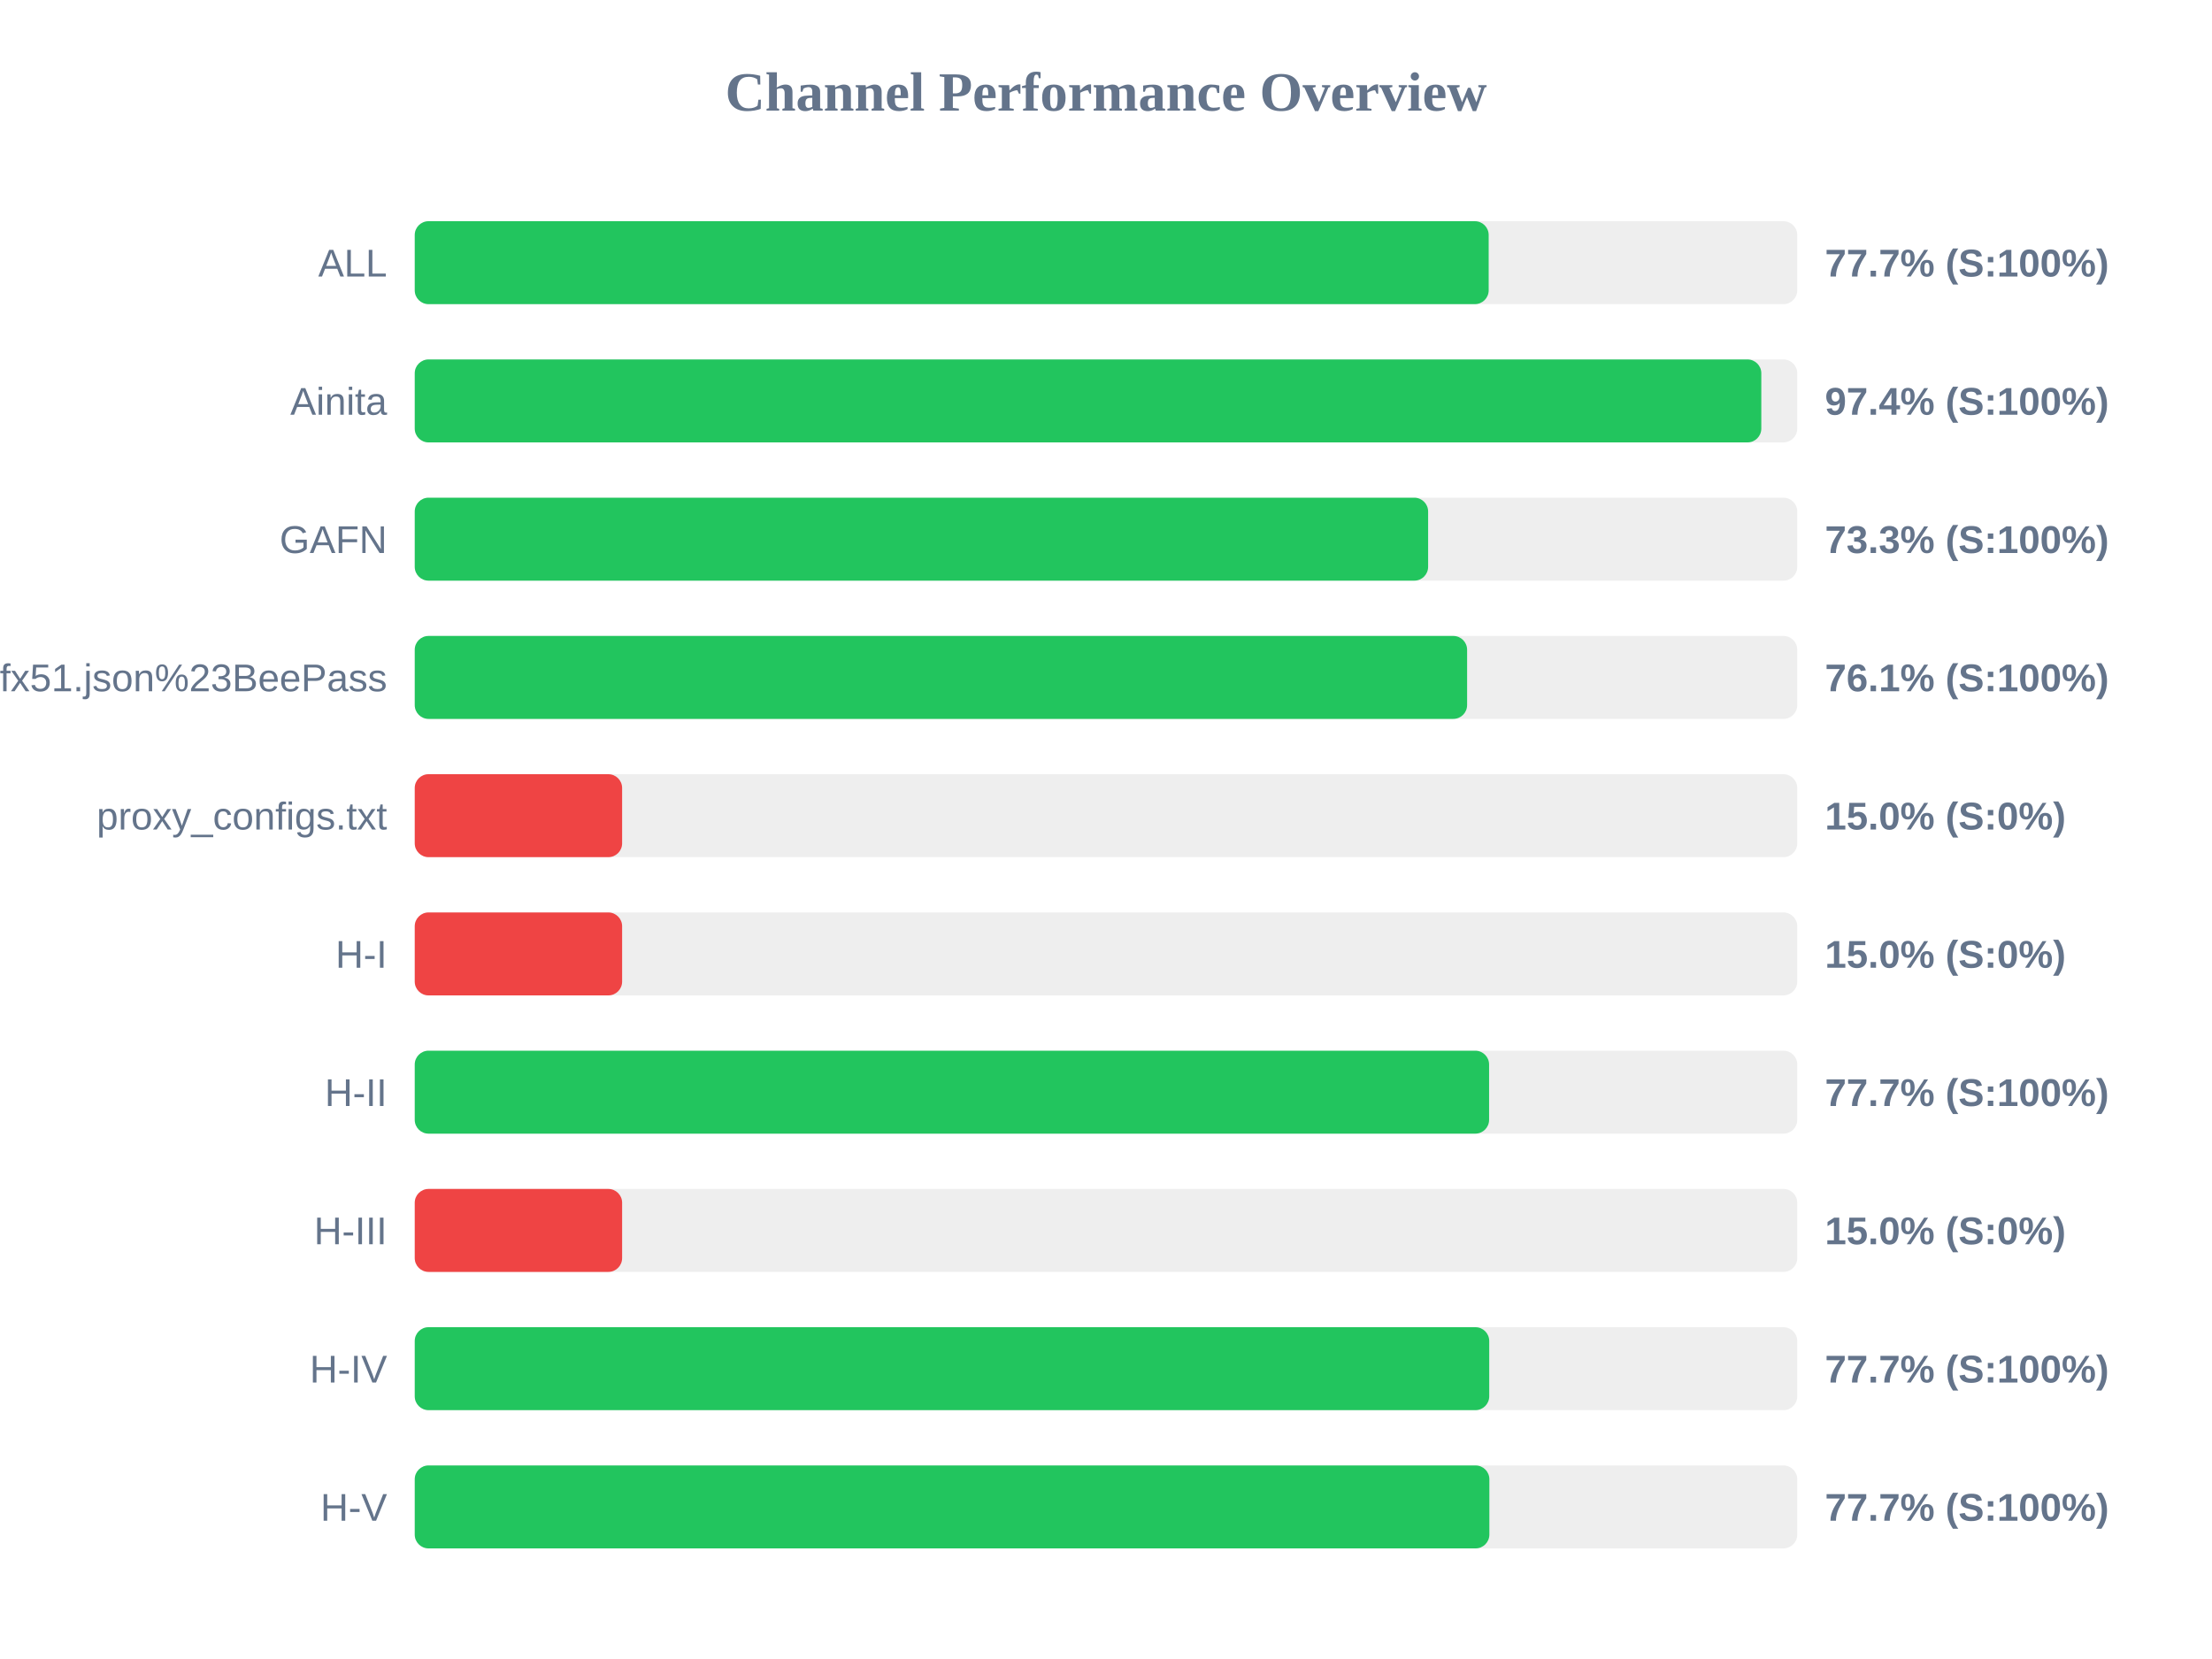
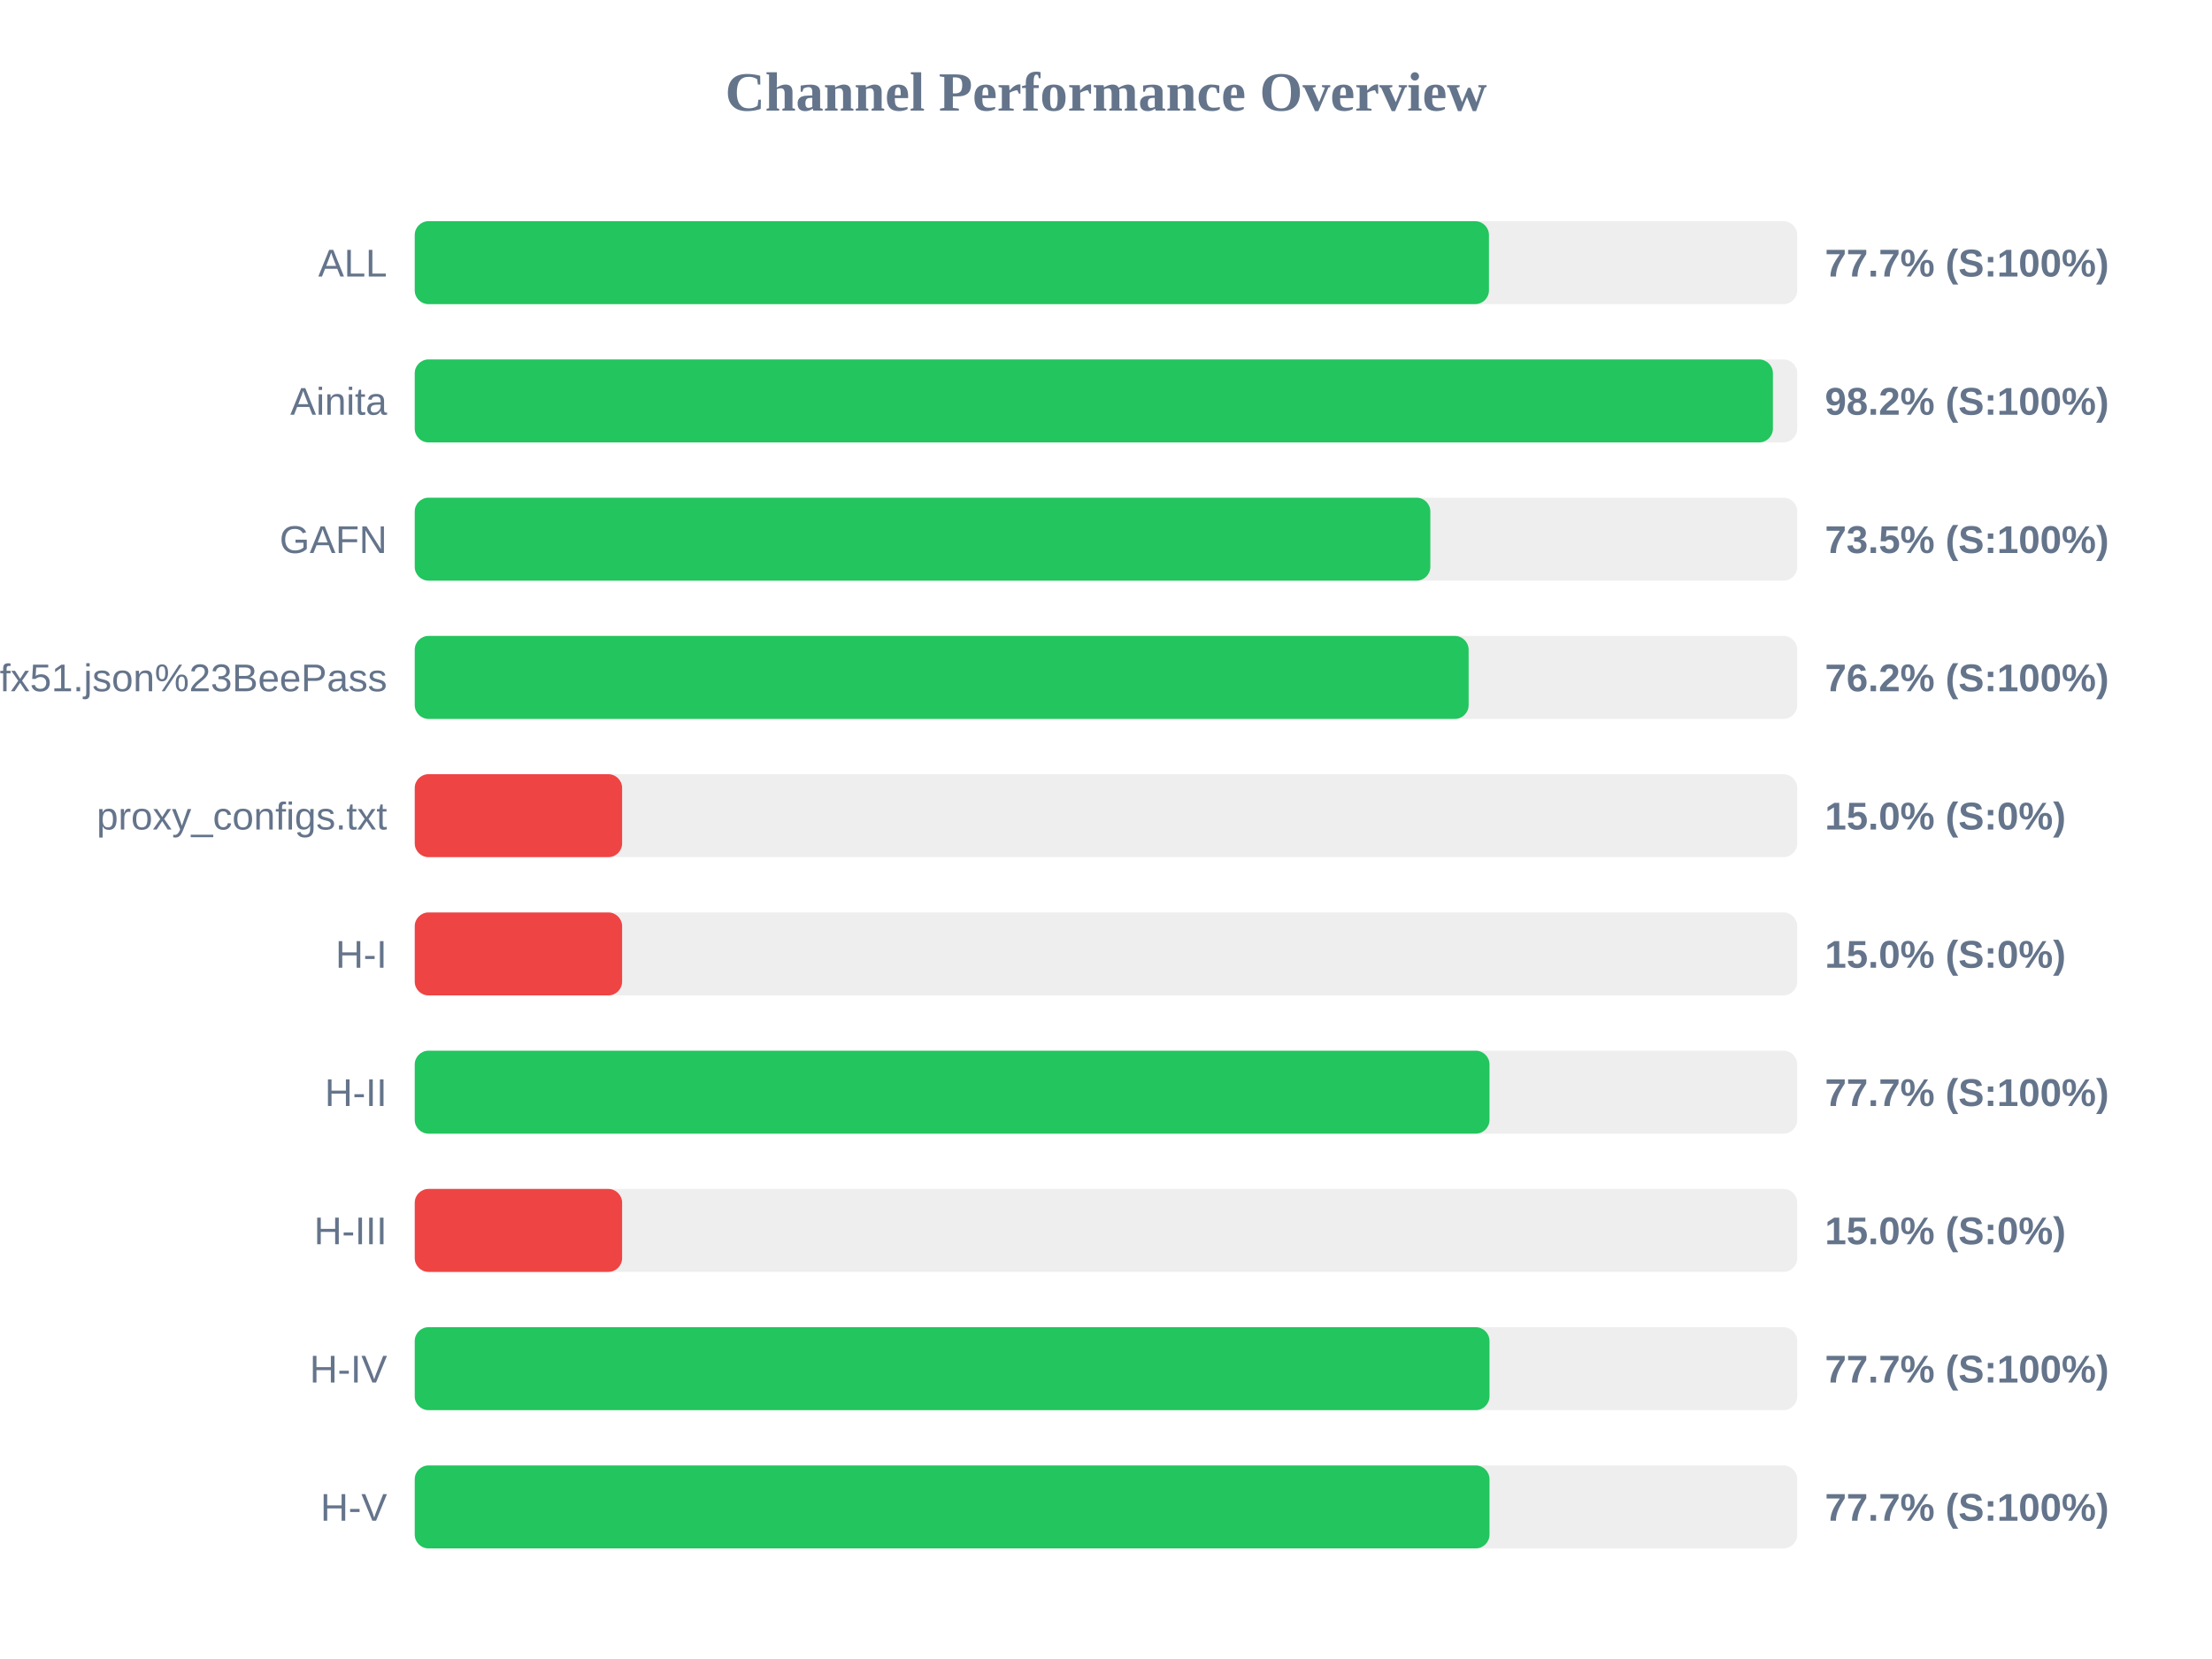
<svg xmlns="http://www.w3.org/2000/svg" width="800" height="600" version="1.1">
  <style>
        .row { font: 14px Arial; fill: #64748b; }
        .score { font: bold 14px Arial; fill: #64748b; }
    </style>
  <text x="400" y="40" text-anchor="middle" font-size="20px" font-weight="bold" fill="#64748b">Channel Performance Overview</text>
  <rect x="150" y="80" width="500" height="30" fill="#eee" rx="5" />
-   <rect x="150" y="80" width="388.4" height="30" fill="#22c55e" rx="5" />
+   <rect x="150" y="80" width="388.5" height="30" fill="#22c55e" rx="5" />
  <text x="140" y="100" text-anchor="end" class="row">ALL</text>
  <text x="660" y="100" text-anchor="start" class="score">77.7% (S:100%)</text>
  <rect x="150" y="130" width="500" height="30" fill="#eee" rx="5" />
-   <rect x="150" y="130" width="487.0" height="30" fill="#22c55e" rx="5" />
+   <rect x="150" y="130" width="491.2" height="30" fill="#22c55e" rx="5" />
  <text x="140" y="150" text-anchor="end" class="row">Ainita</text>
-   <text x="660" y="150" text-anchor="start" class="score">97.4% (S:100%)</text>
+   <text x="660" y="150" text-anchor="start" class="score">98.2% (S:100%)</text>
  <rect x="150" y="180" width="500" height="30" fill="#eee" rx="5" />
-   <rect x="150" y="180" width="366.5" height="30" fill="#22c55e" rx="5" />
+   <rect x="150" y="180" width="367.3" height="30" fill="#22c55e" rx="5" />
  <text x="140" y="200" text-anchor="end" class="row">GAFN</text>
-   <text x="660" y="200" text-anchor="start" class="score">73.3% (S:100%)</text>
+   <text x="660" y="200" text-anchor="start" class="score">73.5% (S:100%)</text>
  <rect x="150" y="230" width="500" height="30" fill="#eee" rx="5" />
-   <rect x="150" y="230" width="380.6" height="30" fill="#22c55e" rx="5" />
+   <rect x="150" y="230" width="381.15" height="30" fill="#22c55e" rx="5" />
  <text x="140" y="250" text-anchor="end" class="row">sub?s=ssconf%3A%2F%2Fs3.amazonaws.com%2Fbeedynconprd%2Fzf38bv6oxi1nv3wfkpmxyfl8yj5fargza3foantoalu16vznl0ckxx7bgf1ufx51.json%23BeePass</text>
-   <text x="660" y="250" text-anchor="start" class="score">76.1% (S:100%)</text>
+   <text x="660" y="250" text-anchor="start" class="score">76.2% (S:100%)</text>
  <rect x="150" y="280" width="500" height="30" fill="#eee" rx="5" />
  <rect x="150" y="280" width="75.0" height="30" fill="#ef4444" rx="5" />
  <text x="140" y="300" text-anchor="end" class="row">proxy_configs.txt</text>
  <text x="660" y="300" text-anchor="start" class="score">15.0% (S:0%)</text>
  <rect x="150" y="330" width="500" height="30" fill="#eee" rx="5" />
  <rect x="150" y="330" width="75.0" height="30" fill="#ef4444" rx="5" />
  <text x="140" y="350" text-anchor="end" class="row">H-I</text>
  <text x="660" y="350" text-anchor="start" class="score">15.0% (S:0%)</text>
  <rect x="150" y="380" width="500" height="30" fill="#eee" rx="5" />
-   <rect x="150" y="380" width="388.55" height="30" fill="#22c55e" rx="5" />
+   <rect x="150" y="380" width="388.7" height="30" fill="#22c55e" rx="5" />
  <text x="140" y="400" text-anchor="end" class="row">H-II</text>
  <text x="660" y="400" text-anchor="start" class="score">77.7% (S:100%)</text>
  <rect x="150" y="430" width="500" height="30" fill="#eee" rx="5" />
  <rect x="150" y="430" width="75.0" height="30" fill="#ef4444" rx="5" />
  <text x="140" y="450" text-anchor="end" class="row">H-III</text>
  <text x="660" y="450" text-anchor="start" class="score">15.0% (S:0%)</text>
  <rect x="150" y="480" width="500" height="30" fill="#eee" rx="5" />
-   <rect x="150" y="480" width="388.6" height="30" fill="#22c55e" rx="5" />
+   <rect x="150" y="480" width="388.7" height="30" fill="#22c55e" rx="5" />
  <text x="140" y="500" text-anchor="end" class="row">H-IV</text>
  <text x="660" y="500" text-anchor="start" class="score">77.7% (S:100%)</text>
  <rect x="150" y="530" width="500" height="30" fill="#eee" rx="5" />
-   <rect x="150" y="530" width="388.65" height="30" fill="#22c55e" rx="5" />
+   <rect x="150" y="530" width="388.7" height="30" fill="#22c55e" rx="5" />
  <text x="140" y="550" text-anchor="end" class="row">H-V</text>
  <text x="660" y="550" text-anchor="start" class="score">77.7% (S:100%)</text>
</svg>
